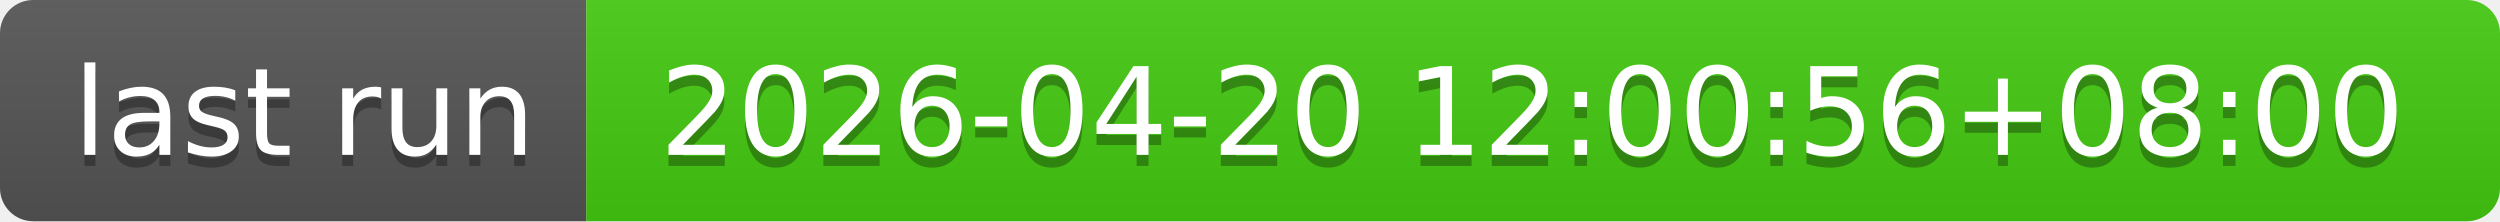
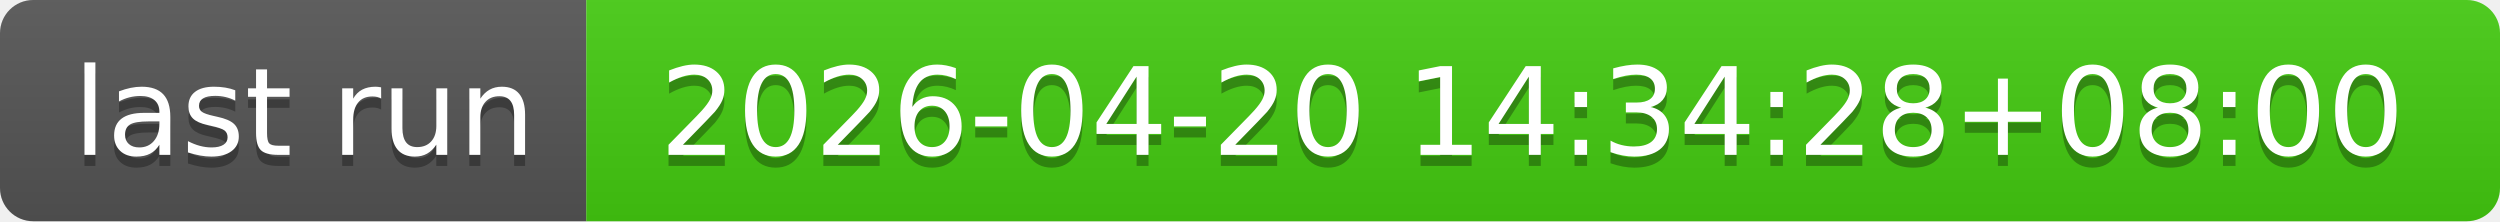
- <svg xmlns="http://www.w3.org/2000/svg" width="226" height="20" role="img" aria-label="last run: 2026-04-20 12:00:56+08:00">
+ <svg xmlns="http://www.w3.org/2000/svg" width="226" height="20" role="img" aria-label="last run: 2026-04-20 14:34:28+08:00">
  <linearGradient id="s" x2="0" y2="100%">
    <stop offset="0" stop-color="#bbb" stop-opacity=".1" />
    <stop offset="1" stop-opacity=".1" />
  </linearGradient>
  <clipPath id="r">
    <rect width="226" height="20" rx="3" fill="#fff" />
  </clipPath>
  <g clip-path="url(#r)">
    <rect width="53" height="20" fill="#555" />
    <rect x="53" width="173" height="20" fill="#4c1" />
    <rect width="226" height="20" fill="url(#s)" />
  </g>
  <g fill="#fff" text-anchor="middle" font-family="Verdana,Geneva,DejaVu Sans,sans-serif" text-rendering="geometricPrecision" font-size="110">
    <text aria-hidden="true" x="275" y="150" fill="#010101" fill-opacity=".3" transform="scale(.1)" textLength="430">last run</text>
    <text x="275" y="140" transform="scale(.1)" fill="#fff" textLength="430">last run</text>
-     <text aria-hidden="true" x="1385" y="150" fill="#010101" fill-opacity=".3" transform="scale(.1)" textLength="1630">2026-04-20 12:00:56+08:00</text>
-     <text x="1385" y="140" transform="scale(.1)" fill="#fff" textLength="1630">2026-04-20 12:00:56+08:00</text>
+     <text aria-hidden="true" x="1385" y="150" fill="#010101" fill-opacity=".3" transform="scale(.1)" textLength="1630">2026-04-20 14:34:28+08:00</text>
+     <text x="1385" y="140" transform="scale(.1)" fill="#fff" textLength="1630">2026-04-20 14:34:28+08:00</text>
  </g>
</svg>
